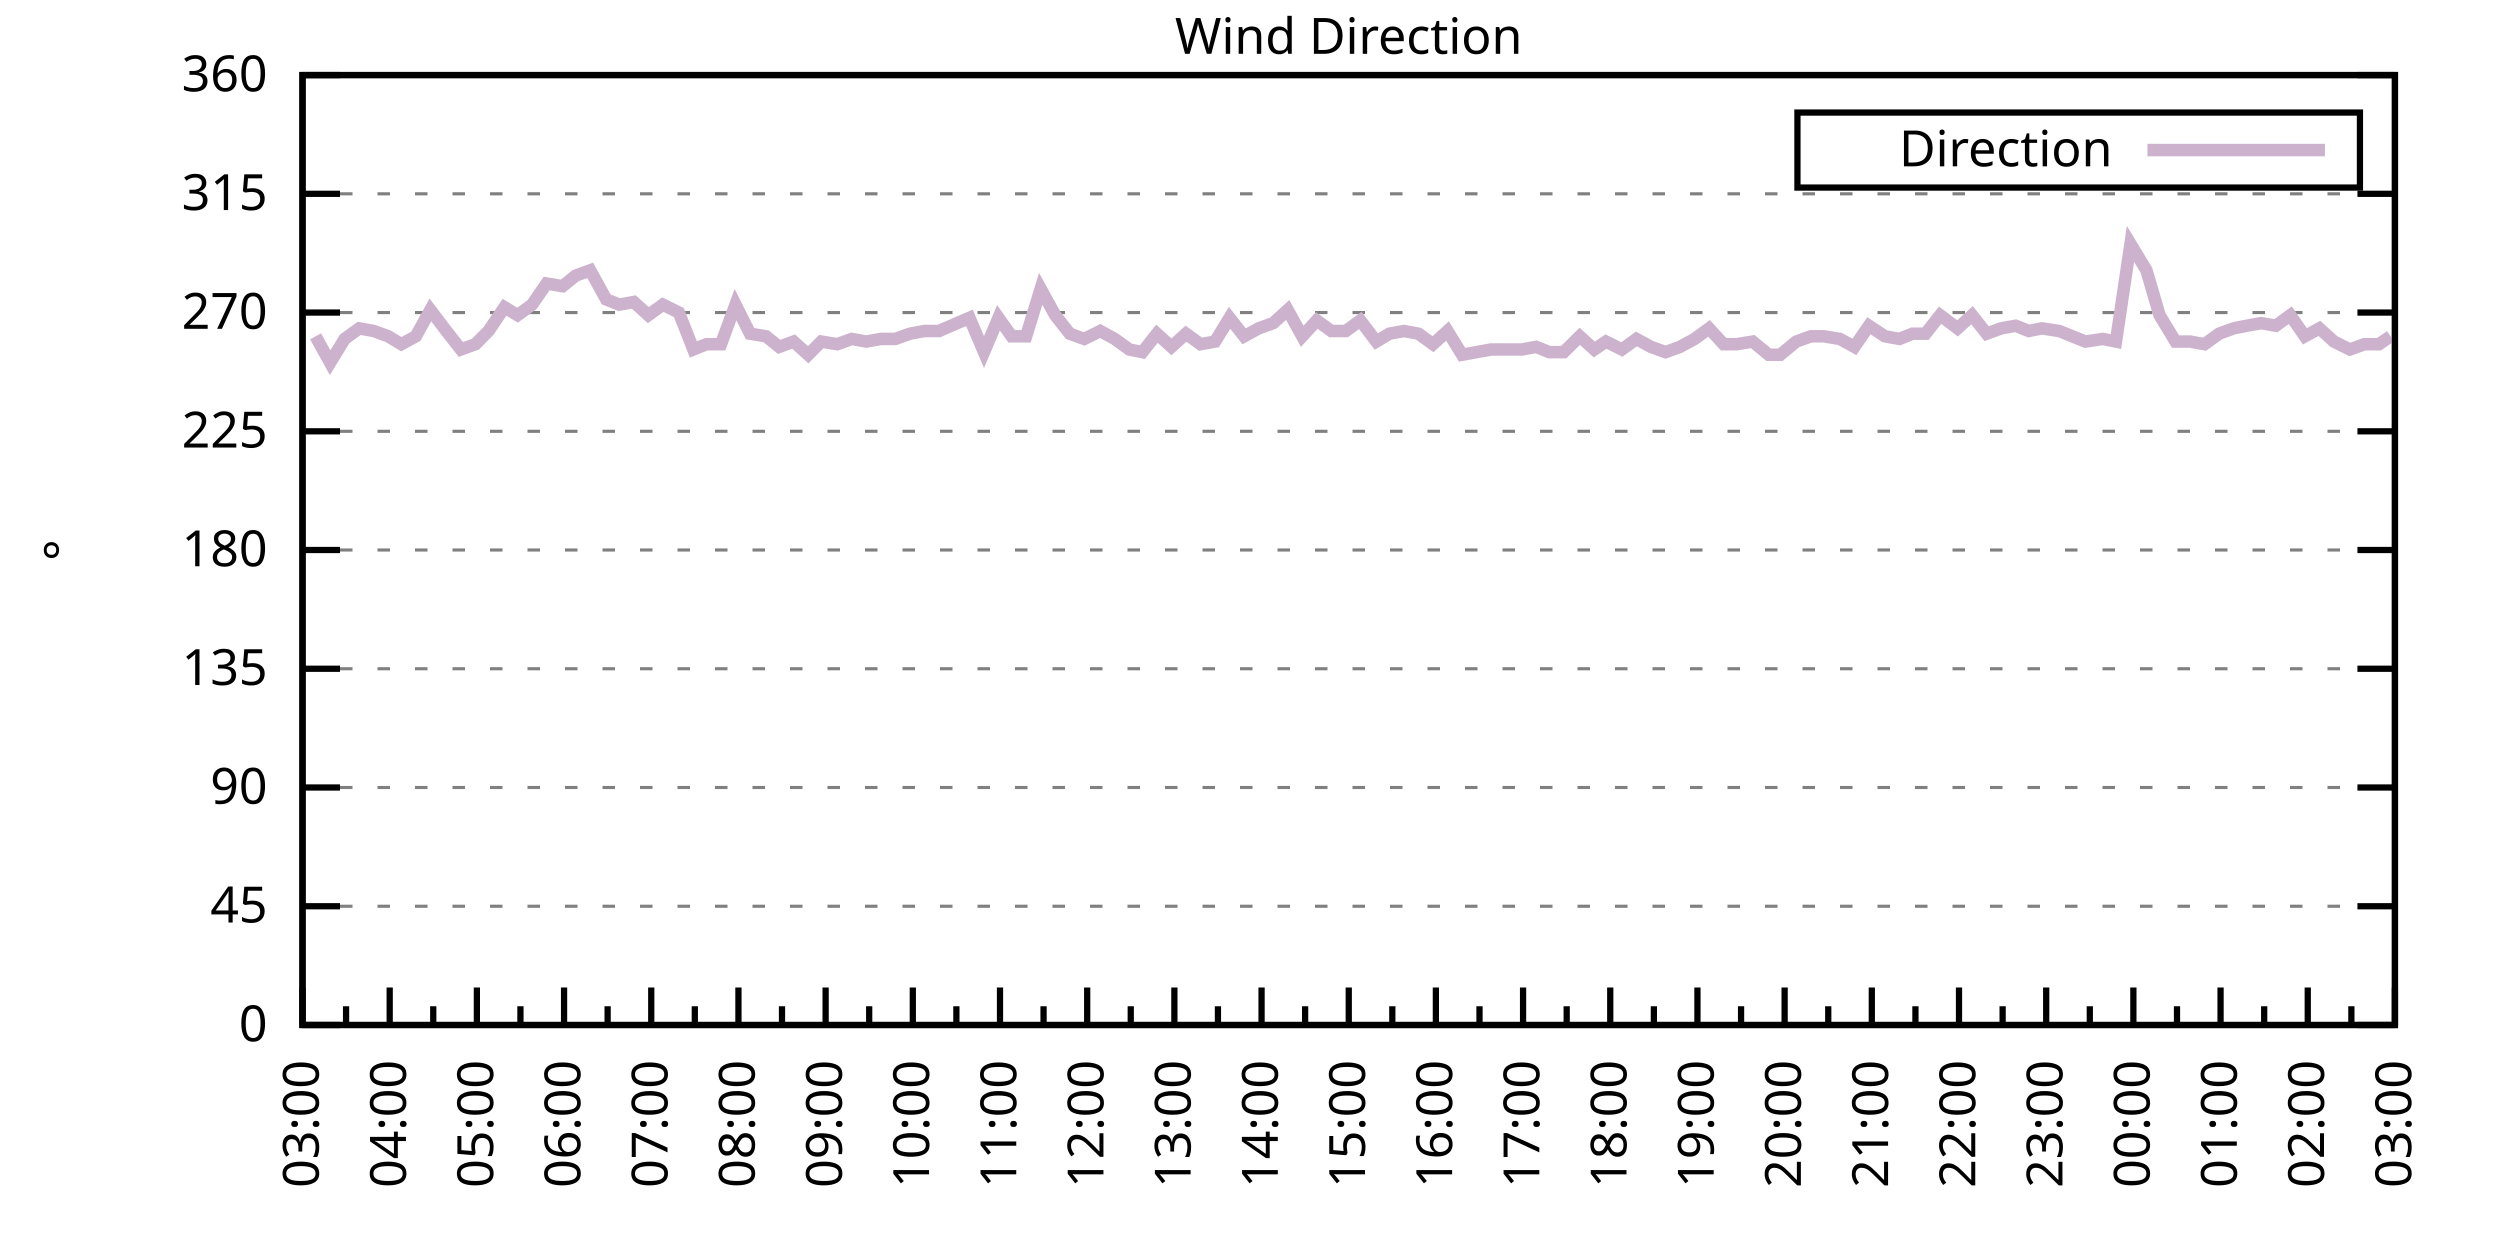
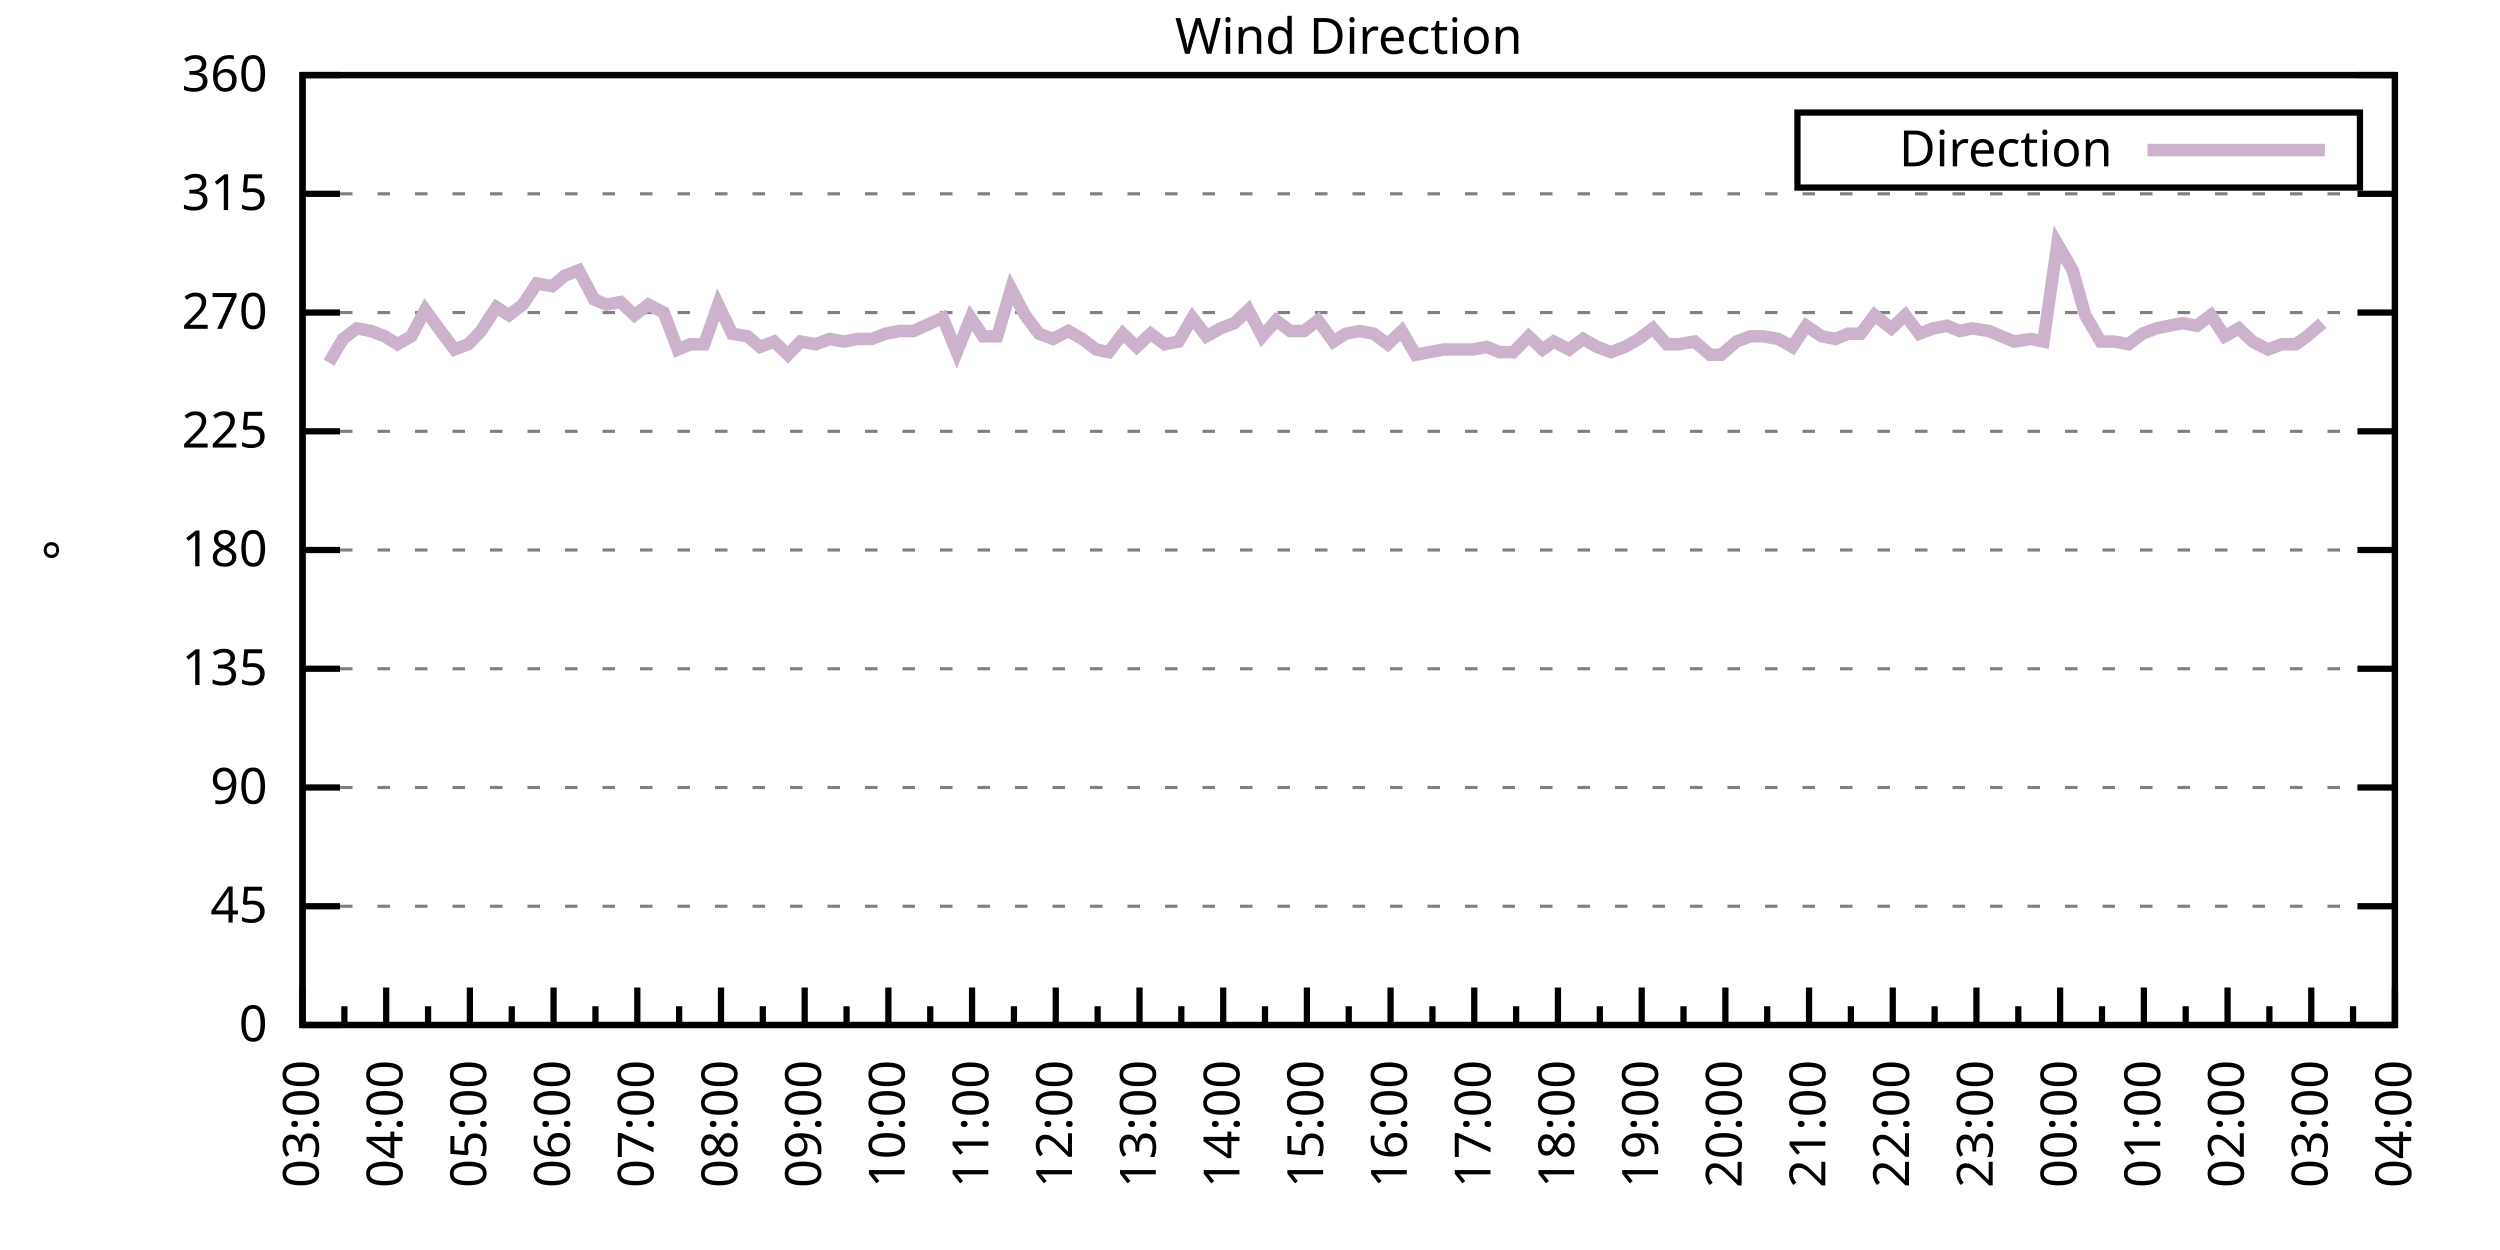
<svg xmlns="http://www.w3.org/2000/svg" xmlns:xlink="http://www.w3.org/1999/xlink" width="400" height="200" viewBox="0 0 400 200">
  <g id="gnuplot_canvas">
    <rect x="0" y="0" width="400" height="200" fill="none" />
    <defs>
      <circle id="gpDot" r="0.5" stroke-width="0.5" stroke="currentColor" />
      <path id="gpPt0" stroke-width="0.333" stroke="currentColor" d="M-1,0 h2 M0,-1 v2" />
      <path id="gpPt1" stroke-width="0.333" stroke="currentColor" d="M-1,-1 L1,1 M1,-1 L-1,1" />
      <path id="gpPt2" stroke-width="0.333" stroke="currentColor" d="M-1,0 L1,0 M0,-1 L0,1 M-1,-1 L1,1 M-1,1 L1,-1" />
      <rect id="gpPt3" stroke-width="0.333" stroke="currentColor" x="-1" y="-1" width="2" height="2" />
      <rect id="gpPt4" stroke-width="0.333" stroke="currentColor" fill="currentColor" x="-1" y="-1" width="2" height="2" />
      <circle id="gpPt5" stroke-width="0.333" stroke="currentColor" cx="0" cy="0" r="1" />
      <use xlink:href="#gpPt5" id="gpPt6" fill="currentColor" stroke="none" />
      <path id="gpPt7" stroke-width="0.333" stroke="currentColor" d="M0,-1.33 L-1.33,0.67 L1.33,0.67 z" />
      <use xlink:href="#gpPt7" id="gpPt8" fill="currentColor" stroke="none" />
      <use xlink:href="#gpPt7" id="gpPt9" stroke="currentColor" transform="rotate(180)" />
      <use xlink:href="#gpPt9" id="gpPt10" fill="currentColor" stroke="none" />
      <use xlink:href="#gpPt3" id="gpPt11" stroke="currentColor" transform="rotate(45)" />
      <use xlink:href="#gpPt11" id="gpPt12" fill="currentColor" stroke="none" />
      <path id="gpPt13" stroke-width="0.333" stroke="currentColor" d="M0,1.330 L1.265,0.411 L0.782,-1.067 L-0.782,-1.076 L-1.265,0.411 z" />
      <use xlink:href="#gpPt13" id="gpPt14" fill="currentColor" stroke="none" />
      <filter id="textbox" filterUnits="objectBoundingBox" x="0" y="0" height="1" width="1">
        <feFlood flood-color="white" flood-opacity="1" result="bgnd" />
        <feComposite in="SourceGraphic" in2="bgnd" operator="atop" />
      </filter>
      <filter id="greybox" filterUnits="objectBoundingBox" x="0" y="0" height="1" width="1">
        <feFlood flood-color="lightgrey" flood-opacity="1" result="grey" />
        <feComposite in="SourceGraphic" in2="grey" operator="atop" />
      </filter>
    </defs>
    <g fill="none" color="white" stroke="currentColor" stroke-width="1.00" stroke-linecap="butt" stroke-linejoin="miter">
</g>
    <g fill="none" color="black" stroke="currentColor" stroke-width="1.00" stroke-linecap="butt" stroke-linejoin="miter">
      <g stroke="none" shape-rendering="crispEdges">
        <polygon fill="rgb(255, 255, 255)" points="48.40,164.00 383.18,164.00 383.18,12.02 48.40,12.02 " />
      </g>
    </g>
    <g fill="none" color="black" stroke="currentColor" stroke-width="1.00" stroke-linecap="butt" stroke-linejoin="miter">
</g>
    <g fill="none" color="black" stroke="black" stroke-width="0.50" stroke-linecap="butt" stroke-linejoin="miter">
</g>
    <g fill="none" color="gray" stroke="currentColor" stroke-width="0.50" stroke-linecap="butt" stroke-linejoin="miter">
      <path stroke="gray" stroke-dasharray="2,4" class="gridline" d="M48.40,164.00 L383.19,164.00  " />
    </g>
    <g fill="none" color="gray" stroke="gray" stroke-width="1.00" stroke-linecap="butt" stroke-linejoin="miter">
</g>
    <g fill="none" color="black" stroke="currentColor" stroke-width="1.00" stroke-linecap="butt" stroke-linejoin="miter">
      <path stroke="black" d="M48.40,164.00 L54.40,164.00 M383.19,164.00 L377.19,164.00  " />
      <g transform="translate(42.80,166.60)" stroke="none" fill="black" font-family="Sans" font-size="8.00" text-anchor="end">
        <text>
          <tspan font-family="Sans"> 0</tspan>
        </text>
      </g>
    </g>
    <g fill="none" color="black" stroke="currentColor" stroke-width="1.00" stroke-linecap="butt" stroke-linejoin="miter">
</g>
    <g fill="none" color="black" stroke="black" stroke-width="0.50" stroke-linecap="butt" stroke-linejoin="miter">
</g>
    <g fill="none" color="gray" stroke="currentColor" stroke-width="0.50" stroke-linecap="butt" stroke-linejoin="miter">
      <path stroke="gray" stroke-dasharray="2,4" class="gridline" d="M48.40,145.00 L383.19,145.00  " />
    </g>
    <g fill="none" color="gray" stroke="gray" stroke-width="1.00" stroke-linecap="butt" stroke-linejoin="miter">
</g>
    <g fill="none" color="black" stroke="currentColor" stroke-width="1.00" stroke-linecap="butt" stroke-linejoin="miter">
      <path stroke="black" d="M48.40,145.00 L54.40,145.00 M383.19,145.00 L377.19,145.00  " />
      <g transform="translate(42.80,147.60)" stroke="none" fill="black" font-family="Sans" font-size="8.00" text-anchor="end">
        <text>
          <tspan font-family="Sans"> 45</tspan>
        </text>
      </g>
    </g>
    <g fill="none" color="black" stroke="currentColor" stroke-width="1.00" stroke-linecap="butt" stroke-linejoin="miter">
</g>
    <g fill="none" color="black" stroke="black" stroke-width="0.50" stroke-linecap="butt" stroke-linejoin="miter">
</g>
    <g fill="none" color="gray" stroke="currentColor" stroke-width="0.50" stroke-linecap="butt" stroke-linejoin="miter">
      <path stroke="gray" stroke-dasharray="2,4" class="gridline" d="M48.40,126.00 L383.19,126.00  " />
    </g>
    <g fill="none" color="gray" stroke="gray" stroke-width="1.00" stroke-linecap="butt" stroke-linejoin="miter">
</g>
    <g fill="none" color="black" stroke="currentColor" stroke-width="1.00" stroke-linecap="butt" stroke-linejoin="miter">
      <path stroke="black" d="M48.40,126.00 L54.40,126.00 M383.19,126.00 L377.19,126.00  " />
      <g transform="translate(42.80,128.60)" stroke="none" fill="black" font-family="Sans" font-size="8.00" text-anchor="end">
        <text>
          <tspan font-family="Sans"> 90</tspan>
        </text>
      </g>
    </g>
    <g fill="none" color="black" stroke="currentColor" stroke-width="1.00" stroke-linecap="butt" stroke-linejoin="miter">
</g>
    <g fill="none" color="black" stroke="black" stroke-width="0.50" stroke-linecap="butt" stroke-linejoin="miter">
</g>
    <g fill="none" color="gray" stroke="currentColor" stroke-width="0.50" stroke-linecap="butt" stroke-linejoin="miter">
      <path stroke="gray" stroke-dasharray="2,4" class="gridline" d="M48.40,107.00 L383.19,107.00  " />
    </g>
    <g fill="none" color="gray" stroke="gray" stroke-width="1.00" stroke-linecap="butt" stroke-linejoin="miter">
</g>
    <g fill="none" color="black" stroke="currentColor" stroke-width="1.00" stroke-linecap="butt" stroke-linejoin="miter">
      <path stroke="black" d="M48.40,107.00 L54.40,107.00 M383.19,107.00 L377.19,107.00  " />
      <g transform="translate(42.80,109.60)" stroke="none" fill="black" font-family="Sans" font-size="8.00" text-anchor="end">
        <text>
          <tspan font-family="Sans"> 135</tspan>
        </text>
      </g>
    </g>
    <g fill="none" color="black" stroke="currentColor" stroke-width="1.00" stroke-linecap="butt" stroke-linejoin="miter">
</g>
    <g fill="none" color="black" stroke="black" stroke-width="0.50" stroke-linecap="butt" stroke-linejoin="miter">
</g>
    <g fill="none" color="gray" stroke="currentColor" stroke-width="0.50" stroke-linecap="butt" stroke-linejoin="miter">
      <path stroke="gray" stroke-dasharray="2,4" class="gridline" d="M48.40,88.00 L383.19,88.00  " />
    </g>
    <g fill="none" color="gray" stroke="gray" stroke-width="1.00" stroke-linecap="butt" stroke-linejoin="miter">
</g>
    <g fill="none" color="black" stroke="currentColor" stroke-width="1.00" stroke-linecap="butt" stroke-linejoin="miter">
      <path stroke="black" d="M48.40,88.00 L54.40,88.00 M383.19,88.00 L377.19,88.00  " />
      <g transform="translate(42.80,90.60)" stroke="none" fill="black" font-family="Sans" font-size="8.00" text-anchor="end">
        <text>
          <tspan font-family="Sans"> 180</tspan>
        </text>
      </g>
    </g>
    <g fill="none" color="black" stroke="currentColor" stroke-width="1.00" stroke-linecap="butt" stroke-linejoin="miter">
</g>
    <g fill="none" color="black" stroke="black" stroke-width="0.50" stroke-linecap="butt" stroke-linejoin="miter">
</g>
    <g fill="none" color="gray" stroke="currentColor" stroke-width="0.50" stroke-linecap="butt" stroke-linejoin="miter">
      <path stroke="gray" stroke-dasharray="2,4" class="gridline" d="M48.40,69.01 L383.19,69.01  " />
    </g>
    <g fill="none" color="gray" stroke="gray" stroke-width="1.00" stroke-linecap="butt" stroke-linejoin="miter">
</g>
    <g fill="none" color="black" stroke="currentColor" stroke-width="1.00" stroke-linecap="butt" stroke-linejoin="miter">
      <path stroke="black" d="M48.40,69.01 L54.40,69.01 M383.19,69.01 L377.19,69.01  " />
      <g transform="translate(42.80,71.61)" stroke="none" fill="black" font-family="Sans" font-size="8.00" text-anchor="end">
        <text>
          <tspan font-family="Sans"> 225</tspan>
        </text>
      </g>
    </g>
    <g fill="none" color="black" stroke="currentColor" stroke-width="1.00" stroke-linecap="butt" stroke-linejoin="miter">
</g>
    <g fill="none" color="black" stroke="black" stroke-width="0.50" stroke-linecap="butt" stroke-linejoin="miter">
</g>
    <g fill="none" color="gray" stroke="currentColor" stroke-width="0.50" stroke-linecap="butt" stroke-linejoin="miter">
      <path stroke="gray" stroke-dasharray="2,4" class="gridline" d="M48.40,50.01 L383.19,50.01  " />
    </g>
    <g fill="none" color="gray" stroke="gray" stroke-width="1.00" stroke-linecap="butt" stroke-linejoin="miter">
</g>
    <g fill="none" color="black" stroke="currentColor" stroke-width="1.00" stroke-linecap="butt" stroke-linejoin="miter">
      <path stroke="black" d="M48.40,50.01 L54.40,50.01 M383.19,50.01 L377.19,50.01  " />
      <g transform="translate(42.80,52.61)" stroke="none" fill="black" font-family="Sans" font-size="8.00" text-anchor="end">
        <text>
          <tspan font-family="Sans"> 270</tspan>
        </text>
      </g>
    </g>
    <g fill="none" color="black" stroke="currentColor" stroke-width="1.00" stroke-linecap="butt" stroke-linejoin="miter">
</g>
    <g fill="none" color="black" stroke="black" stroke-width="0.50" stroke-linecap="butt" stroke-linejoin="miter">
</g>
    <g fill="none" color="gray" stroke="currentColor" stroke-width="0.50" stroke-linecap="butt" stroke-linejoin="miter">
      <path stroke="gray" stroke-dasharray="2,4" class="gridline" d="M48.40,31.01 L383.19,31.01  " />
    </g>
    <g fill="none" color="gray" stroke="gray" stroke-width="1.00" stroke-linecap="butt" stroke-linejoin="miter">
</g>
    <g fill="none" color="black" stroke="currentColor" stroke-width="1.00" stroke-linecap="butt" stroke-linejoin="miter">
      <path stroke="black" d="M48.40,31.01 L54.40,31.01 M383.19,31.01 L377.19,31.01  " />
      <g transform="translate(42.80,33.61)" stroke="none" fill="black" font-family="Sans" font-size="8.00" text-anchor="end">
        <text>
          <tspan font-family="Sans"> 315</tspan>
        </text>
      </g>
    </g>
    <g fill="none" color="black" stroke="currentColor" stroke-width="1.00" stroke-linecap="butt" stroke-linejoin="miter">
</g>
    <g fill="none" color="black" stroke="black" stroke-width="0.50" stroke-linecap="butt" stroke-linejoin="miter">
</g>
    <g fill="none" color="gray" stroke="currentColor" stroke-width="0.50" stroke-linecap="butt" stroke-linejoin="miter">
      <path stroke="gray" stroke-dasharray="2,4" class="gridline" d="M48.40,12.01 L383.19,12.01  " />
    </g>
    <g fill="none" color="gray" stroke="gray" stroke-width="1.00" stroke-linecap="butt" stroke-linejoin="miter">
</g>
    <g fill="none" color="black" stroke="currentColor" stroke-width="1.00" stroke-linecap="butt" stroke-linejoin="miter">
      <path stroke="black" d="M48.40,12.01 L54.40,12.01 M383.19,12.01 L377.19,12.01  " />
      <g transform="translate(42.80,14.61)" stroke="none" fill="black" font-family="Sans" font-size="8.00" text-anchor="end">
        <text>
          <tspan font-family="Sans"> 360</tspan>
        </text>
      </g>
    </g>
    <g fill="none" color="black" stroke="currentColor" stroke-width="1.00" stroke-linecap="butt" stroke-linejoin="miter">
      <path stroke="black" d="M48.40,164.00 L48.40,158.00  " />
      <g transform="translate(51.00,169.60) rotate(270)" stroke="none" fill="black" font-family="Sans" font-size="8.00" text-anchor="end">
        <text>
          <tspan font-family="Sans">03:00</tspan>
        </text>
      </g>
    </g>
    <g fill="none" color="black" stroke="currentColor" stroke-width="1.00" stroke-linecap="butt" stroke-linejoin="miter">
-       <path stroke="black" d="M55.37,164.00 L55.37,161.00 M62.35,164.00 L62.35,158.00  " />
-       <g transform="translate(64.95,169.60) rotate(270)" stroke="none" fill="black" font-family="Sans" font-size="8.00" text-anchor="end">
+       <path stroke="black" d="M55.10,164.00 L55.10,161.00 M61.79,164.00 L61.79,158.00  " />
+       <g transform="translate(64.39,169.60) rotate(270)" stroke="none" fill="black" font-family="Sans" font-size="8.00" text-anchor="end">
        <text>
          <tspan font-family="Sans">04:00</tspan>
        </text>
      </g>
    </g>
    <g fill="none" color="black" stroke="currentColor" stroke-width="1.00" stroke-linecap="butt" stroke-linejoin="miter">
-       <path stroke="black" d="M69.32,164.00 L69.32,161.00 M76.30,164.00 L76.30,158.00  " />
-       <g transform="translate(78.90,169.60) rotate(270)" stroke="none" fill="black" font-family="Sans" font-size="8.00" text-anchor="end">
+       <path stroke="black" d="M68.49,164.00 L68.49,161.00 M75.18,164.00 L75.18,158.00  " />
+       <g transform="translate(77.78,169.60) rotate(270)" stroke="none" fill="black" font-family="Sans" font-size="8.00" text-anchor="end">
        <text>
          <tspan font-family="Sans">05:00</tspan>
        </text>
      </g>
    </g>
    <g fill="none" color="black" stroke="currentColor" stroke-width="1.00" stroke-linecap="butt" stroke-linejoin="miter">
-       <path stroke="black" d="M83.27,164.00 L83.27,161.00 M90.25,164.00 L90.25,158.00  " />
-       <g transform="translate(92.85,169.60) rotate(270)" stroke="none" fill="black" font-family="Sans" font-size="8.00" text-anchor="end">
+       <path stroke="black" d="M81.88,164.00 L81.88,161.00 M88.57,164.00 L88.57,158.00  " />
+       <g transform="translate(91.17,169.60) rotate(270)" stroke="none" fill="black" font-family="Sans" font-size="8.00" text-anchor="end">
        <text>
          <tspan font-family="Sans">06:00</tspan>
        </text>
      </g>
    </g>
    <g fill="none" color="black" stroke="currentColor" stroke-width="1.00" stroke-linecap="butt" stroke-linejoin="miter">
-       <path stroke="black" d="M97.22,164.00 L97.22,161.00 M104.20,164.00 L104.20,158.00  " />
-       <g transform="translate(106.80,169.60) rotate(270)" stroke="none" fill="black" font-family="Sans" font-size="8.00" text-anchor="end">
+       <path stroke="black" d="M95.27,164.00 L95.27,161.00 M101.97,164.00 L101.97,158.00  " />
+       <g transform="translate(104.57,169.60) rotate(270)" stroke="none" fill="black" font-family="Sans" font-size="8.00" text-anchor="end">
        <text>
          <tspan font-family="Sans">07:00</tspan>
        </text>
      </g>
    </g>
    <g fill="none" color="black" stroke="currentColor" stroke-width="1.00" stroke-linecap="butt" stroke-linejoin="miter">
-       <path stroke="black" d="M111.17,164.00 L111.17,161.00 M118.15,164.00 L118.15,158.00  " />
-       <g transform="translate(120.75,169.60) rotate(270)" stroke="none" fill="black" font-family="Sans" font-size="8.00" text-anchor="end">
+       <path stroke="black" d="M108.66,164.00 L108.66,161.00 M115.36,164.00 L115.36,158.00  " />
+       <g transform="translate(117.96,169.60) rotate(270)" stroke="none" fill="black" font-family="Sans" font-size="8.00" text-anchor="end">
        <text>
          <tspan font-family="Sans">08:00</tspan>
        </text>
      </g>
    </g>
    <g fill="none" color="black" stroke="currentColor" stroke-width="1.00" stroke-linecap="butt" stroke-linejoin="miter">
-       <path stroke="black" d="M125.12,164.00 L125.12,161.00 M132.10,164.00 L132.10,158.00  " />
-       <g transform="translate(134.70,169.60) rotate(270)" stroke="none" fill="black" font-family="Sans" font-size="8.00" text-anchor="end">
+       <path stroke="black" d="M122.05,164.00 L122.05,161.00 M128.75,164.00 L128.75,158.00  " />
+       <g transform="translate(131.35,169.60) rotate(270)" stroke="none" fill="black" font-family="Sans" font-size="8.00" text-anchor="end">
        <text>
          <tspan font-family="Sans">09:00</tspan>
        </text>
      </g>
    </g>
    <g fill="none" color="black" stroke="currentColor" stroke-width="1.00" stroke-linecap="butt" stroke-linejoin="miter">
-       <path stroke="black" d="M139.07,164.00 L139.07,161.00 M146.05,164.00 L146.05,158.00  " />
-       <g transform="translate(148.65,169.60) rotate(270)" stroke="none" fill="black" font-family="Sans" font-size="8.00" text-anchor="end">
+       <path stroke="black" d="M135.45,164.00 L135.45,161.00 M142.14,164.00 L142.14,158.00  " />
+       <g transform="translate(144.74,169.60) rotate(270)" stroke="none" fill="black" font-family="Sans" font-size="8.00" text-anchor="end">
        <text>
          <tspan font-family="Sans">10:00</tspan>
        </text>
      </g>
    </g>
    <g fill="none" color="black" stroke="currentColor" stroke-width="1.00" stroke-linecap="butt" stroke-linejoin="miter">
-       <path stroke="black" d="M153.02,164.00 L153.02,161.00 M160.00,164.00 L160.00,158.00  " />
-       <g transform="translate(162.60,169.60) rotate(270)" stroke="none" fill="black" font-family="Sans" font-size="8.00" text-anchor="end">
+       <path stroke="black" d="M148.84,164.00 L148.84,161.00 M155.53,164.00 L155.53,158.00  " />
+       <g transform="translate(158.13,169.60) rotate(270)" stroke="none" fill="black" font-family="Sans" font-size="8.00" text-anchor="end">
        <text>
          <tspan font-family="Sans">11:00</tspan>
        </text>
      </g>
    </g>
    <g fill="none" color="black" stroke="currentColor" stroke-width="1.00" stroke-linecap="butt" stroke-linejoin="miter">
-       <path stroke="black" d="M166.97,164.00 L166.97,161.00 M173.95,164.00 L173.95,158.00  " />
-       <g transform="translate(176.55,169.60) rotate(270)" stroke="none" fill="black" font-family="Sans" font-size="8.00" text-anchor="end">
+       <path stroke="black" d="M162.23,164.00 L162.23,161.00 M168.92,164.00 L168.92,158.00  " />
+       <g transform="translate(171.52,169.60) rotate(270)" stroke="none" fill="black" font-family="Sans" font-size="8.00" text-anchor="end">
        <text>
          <tspan font-family="Sans">12:00</tspan>
        </text>
      </g>
    </g>
    <g fill="none" color="black" stroke="currentColor" stroke-width="1.00" stroke-linecap="butt" stroke-linejoin="miter">
-       <path stroke="black" d="M180.92,164.00 L180.92,161.00 M187.90,164.00 L187.90,158.00  " />
-       <g transform="translate(190.50,169.60) rotate(270)" stroke="none" fill="black" font-family="Sans" font-size="8.00" text-anchor="end">
+       <path stroke="black" d="M175.62,164.00 L175.62,161.00 M182.32,164.00 L182.32,158.00  " />
+       <g transform="translate(184.92,169.60) rotate(270)" stroke="none" fill="black" font-family="Sans" font-size="8.00" text-anchor="end">
        <text>
          <tspan font-family="Sans">13:00</tspan>
        </text>
      </g>
    </g>
    <g fill="none" color="black" stroke="currentColor" stroke-width="1.00" stroke-linecap="butt" stroke-linejoin="miter">
-       <path stroke="black" d="M194.87,164.00 L194.87,161.00 M201.85,164.00 L201.85,158.00  " />
-       <g transform="translate(204.45,169.60) rotate(270)" stroke="none" fill="black" font-family="Sans" font-size="8.00" text-anchor="end">
+       <path stroke="black" d="M189.01,164.00 L189.01,161.00 M195.71,164.00 L195.71,158.00  " />
+       <g transform="translate(198.31,169.60) rotate(270)" stroke="none" fill="black" font-family="Sans" font-size="8.00" text-anchor="end">
        <text>
          <tspan font-family="Sans">14:00</tspan>
        </text>
      </g>
    </g>
    <g fill="none" color="black" stroke="currentColor" stroke-width="1.00" stroke-linecap="butt" stroke-linejoin="miter">
-       <path stroke="black" d="M208.82,164.00 L208.82,161.00 M215.80,164.00 L215.80,158.00  " />
-       <g transform="translate(218.40,169.60) rotate(270)" stroke="none" fill="black" font-family="Sans" font-size="8.00" text-anchor="end">
+       <path stroke="black" d="M202.40,164.00 L202.40,161.00 M209.10,164.00 L209.10,158.00  " />
+       <g transform="translate(211.70,169.60) rotate(270)" stroke="none" fill="black" font-family="Sans" font-size="8.00" text-anchor="end">
        <text>
          <tspan font-family="Sans">15:00</tspan>
        </text>
      </g>
    </g>
    <g fill="none" color="black" stroke="currentColor" stroke-width="1.00" stroke-linecap="butt" stroke-linejoin="miter">
-       <path stroke="black" d="M222.77,164.00 L222.77,161.00 M229.74,164.00 L229.74,158.00  " />
-       <g transform="translate(232.34,169.60) rotate(270)" stroke="none" fill="black" font-family="Sans" font-size="8.00" text-anchor="end">
+       <path stroke="black" d="M215.80,164.00 L215.80,161.00 M222.49,164.00 L222.49,158.00  " />
+       <g transform="translate(225.09,169.60) rotate(270)" stroke="none" fill="black" font-family="Sans" font-size="8.00" text-anchor="end">
        <text>
          <tspan font-family="Sans">16:00</tspan>
        </text>
      </g>
    </g>
    <g fill="none" color="black" stroke="currentColor" stroke-width="1.00" stroke-linecap="butt" stroke-linejoin="miter">
-       <path stroke="black" d="M236.72,164.00 L236.72,161.00 M243.69,164.00 L243.69,158.00  " />
-       <g transform="translate(246.29,169.60) rotate(270)" stroke="none" fill="black" font-family="Sans" font-size="8.00" text-anchor="end">
+       <path stroke="black" d="M229.19,164.00 L229.19,161.00 M235.88,164.00 L235.88,158.00  " />
+       <g transform="translate(238.48,169.60) rotate(270)" stroke="none" fill="black" font-family="Sans" font-size="8.00" text-anchor="end">
        <text>
          <tspan font-family="Sans">17:00</tspan>
        </text>
      </g>
    </g>
    <g fill="none" color="black" stroke="currentColor" stroke-width="1.00" stroke-linecap="butt" stroke-linejoin="miter">
-       <path stroke="black" d="M250.67,164.00 L250.67,161.00 M257.64,164.00 L257.64,158.00  " />
-       <g transform="translate(260.24,169.60) rotate(270)" stroke="none" fill="black" font-family="Sans" font-size="8.00" text-anchor="end">
+       <path stroke="black" d="M242.58,164.00 L242.58,161.00 M249.27,164.00 L249.27,158.00  " />
+       <g transform="translate(251.87,169.60) rotate(270)" stroke="none" fill="black" font-family="Sans" font-size="8.00" text-anchor="end">
        <text>
          <tspan font-family="Sans">18:00</tspan>
        </text>
      </g>
    </g>
    <g fill="none" color="black" stroke="currentColor" stroke-width="1.00" stroke-linecap="butt" stroke-linejoin="miter">
-       <path stroke="black" d="M264.62,164.00 L264.62,161.00 M271.59,164.00 L271.59,158.00  " />
-       <g transform="translate(274.19,169.60) rotate(270)" stroke="none" fill="black" font-family="Sans" font-size="8.00" text-anchor="end">
+       <path stroke="black" d="M255.97,164.00 L255.97,161.00 M262.67,164.00 L262.67,158.00  " />
+       <g transform="translate(265.27,169.60) rotate(270)" stroke="none" fill="black" font-family="Sans" font-size="8.00" text-anchor="end">
        <text>
          <tspan font-family="Sans">19:00</tspan>
        </text>
      </g>
    </g>
    <g fill="none" color="black" stroke="currentColor" stroke-width="1.00" stroke-linecap="butt" stroke-linejoin="miter">
-       <path stroke="black" d="M278.57,164.00 L278.57,161.00 M285.54,164.00 L285.54,158.00  " />
-       <g transform="translate(288.14,169.60) rotate(270)" stroke="none" fill="black" font-family="Sans" font-size="8.00" text-anchor="end">
+       <path stroke="black" d="M269.36,164.00 L269.36,161.00 M276.06,164.00 L276.06,158.00  " />
+       <g transform="translate(278.66,169.60) rotate(270)" stroke="none" fill="black" font-family="Sans" font-size="8.00" text-anchor="end">
        <text>
          <tspan font-family="Sans">20:00</tspan>
        </text>
      </g>
    </g>
    <g fill="none" color="black" stroke="currentColor" stroke-width="1.00" stroke-linecap="butt" stroke-linejoin="miter">
-       <path stroke="black" d="M292.52,164.00 L292.52,161.00 M299.49,164.00 L299.49,158.00  " />
-       <g transform="translate(302.09,169.60) rotate(270)" stroke="none" fill="black" font-family="Sans" font-size="8.00" text-anchor="end">
+       <path stroke="black" d="M282.75,164.00 L282.75,161.00 M289.45,164.00 L289.45,158.00  " />
+       <g transform="translate(292.05,169.60) rotate(270)" stroke="none" fill="black" font-family="Sans" font-size="8.00" text-anchor="end">
        <text>
          <tspan font-family="Sans">21:00</tspan>
        </text>
      </g>
    </g>
    <g fill="none" color="black" stroke="currentColor" stroke-width="1.00" stroke-linecap="butt" stroke-linejoin="miter">
-       <path stroke="black" d="M306.47,164.00 L306.47,161.00 M313.44,164.00 L313.44,158.00  " />
-       <g transform="translate(316.04,169.60) rotate(270)" stroke="none" fill="black" font-family="Sans" font-size="8.00" text-anchor="end">
+       <path stroke="black" d="M296.14,164.00 L296.14,161.00 M302.84,164.00 L302.84,158.00  " />
+       <g transform="translate(305.44,169.60) rotate(270)" stroke="none" fill="black" font-family="Sans" font-size="8.00" text-anchor="end">
        <text>
          <tspan font-family="Sans">22:00</tspan>
        </text>
      </g>
    </g>
    <g fill="none" color="black" stroke="currentColor" stroke-width="1.00" stroke-linecap="butt" stroke-linejoin="miter">
-       <path stroke="black" d="M320.42,164.00 L320.42,161.00 M327.39,164.00 L327.39,158.00  " />
-       <g transform="translate(329.99,169.60) rotate(270)" stroke="none" fill="black" font-family="Sans" font-size="8.00" text-anchor="end">
+       <path stroke="black" d="M309.54,164.00 L309.54,161.00 M316.23,164.00 L316.23,158.00  " />
+       <g transform="translate(318.83,169.60) rotate(270)" stroke="none" fill="black" font-family="Sans" font-size="8.00" text-anchor="end">
        <text>
          <tspan font-family="Sans">23:00</tspan>
        </text>
      </g>
    </g>
    <g fill="none" color="black" stroke="currentColor" stroke-width="1.00" stroke-linecap="butt" stroke-linejoin="miter">
-       <path stroke="black" d="M334.37,164.00 L334.37,161.00 M341.34,164.00 L341.34,158.00  " />
-       <g transform="translate(343.94,169.60) rotate(270)" stroke="none" fill="black" font-family="Sans" font-size="8.00" text-anchor="end">
+       <path stroke="black" d="M322.93,164.00 L322.93,161.00 M329.62,164.00 L329.62,158.00  " />
+       <g transform="translate(332.22,169.60) rotate(270)" stroke="none" fill="black" font-family="Sans" font-size="8.00" text-anchor="end">
        <text>
          <tspan font-family="Sans">00:00</tspan>
        </text>
      </g>
    </g>
    <g fill="none" color="black" stroke="currentColor" stroke-width="1.00" stroke-linecap="butt" stroke-linejoin="miter">
-       <path stroke="black" d="M348.32,164.00 L348.32,161.00 M355.29,164.00 L355.29,158.00  " />
-       <g transform="translate(357.89,169.60) rotate(270)" stroke="none" fill="black" font-family="Sans" font-size="8.00" text-anchor="end">
+       <path stroke="black" d="M336.32,164.00 L336.32,161.00 M343.02,164.00 L343.02,158.00  " />
+       <g transform="translate(345.62,169.60) rotate(270)" stroke="none" fill="black" font-family="Sans" font-size="8.00" text-anchor="end">
        <text>
          <tspan font-family="Sans">01:00</tspan>
        </text>
      </g>
    </g>
    <g fill="none" color="black" stroke="currentColor" stroke-width="1.00" stroke-linecap="butt" stroke-linejoin="miter">
-       <path stroke="black" d="M362.27,164.00 L362.27,161.00 M369.24,164.00 L369.24,158.00  " />
-       <g transform="translate(371.84,169.60) rotate(270)" stroke="none" fill="black" font-family="Sans" font-size="8.00" text-anchor="end">
+       <path stroke="black" d="M349.71,164.00 L349.71,161.00 M356.41,164.00 L356.41,158.00  " />
+       <g transform="translate(359.01,169.60) rotate(270)" stroke="none" fill="black" font-family="Sans" font-size="8.00" text-anchor="end">
        <text>
          <tspan font-family="Sans">02:00</tspan>
        </text>
      </g>
    </g>
    <g fill="none" color="black" stroke="currentColor" stroke-width="1.00" stroke-linecap="butt" stroke-linejoin="miter">
-       <path stroke="black" d="M376.22,164.00 L376.22,161.00 M383.19,164.00 L383.19,158.00  " />
+       <path stroke="black" d="M363.10,164.00 L363.10,161.00 M369.80,164.00 L369.80,158.00  " />
+       <g transform="translate(372.40,169.60) rotate(270)" stroke="none" fill="black" font-family="Sans" font-size="8.00" text-anchor="end">
+         <text>
+           <tspan font-family="Sans">03:00</tspan>
+         </text>
+       </g>
+     </g>
+     <g fill="none" color="black" stroke="currentColor" stroke-width="1.00" stroke-linecap="butt" stroke-linejoin="miter">
+       <path stroke="black" d="M376.49,164.00 L376.49,161.00 M383.19,164.00 L383.19,158.00  " />
      <g transform="translate(385.79,169.60) rotate(270)" stroke="none" fill="black" font-family="Sans" font-size="8.00" text-anchor="end">
        <text>
-           <tspan font-family="Sans">03:00</tspan>
+           <tspan font-family="Sans">04:00</tspan>
        </text>
      </g>
    </g>
    <g fill="none" color="black" stroke="currentColor" stroke-width="1.00" stroke-linecap="butt" stroke-linejoin="miter">
</g>
    <g fill="none" color="black" stroke="currentColor" stroke-width="1.00" stroke-linecap="butt" stroke-linejoin="miter">
      <path stroke="black" d="M48.40,12.01 L48.40,164.00 L383.19,164.00 L383.19,12.01 L48.40,12.01 Z  " />
    </g>
    <g fill="none" color="black" stroke="currentColor" stroke-width="1.00" stroke-linecap="butt" stroke-linejoin="miter">
      <g transform="translate(12.80,88.01) rotate(270)" stroke="none" fill="black" font-family="Sans" font-size="8.00" text-anchor="middle">
        <text>
          <tspan font-family="Sans">°</tspan>
        </text>
      </g>
    </g>
    <g fill="none" color="black" stroke="currentColor" stroke-width="1.00" stroke-linecap="butt" stroke-linejoin="miter">
</g>
    <g fill="none" color="black" stroke="currentColor" stroke-width="1.00" stroke-linecap="butt" stroke-linejoin="miter">
      <path stroke="black" d="M287.59,30.01 L287.59,18.01 L377.59,18.01 L377.59,30.01 L287.59,30.01 Z  " />
    </g>
    <g id="Wind_direction_plot_1">
      <g fill="none" color="white" stroke="black" stroke-width="2.00" stroke-linecap="butt" stroke-linejoin="miter">
</g>
      <g fill="none" color="black" stroke="currentColor" stroke-width="2.00" stroke-linecap="butt" stroke-linejoin="miter">
        <g transform="translate(337.99,26.61)" stroke="none" fill="black" font-family="Sans" font-size="8.00" text-anchor="end">
          <text>
            <tspan font-family="Sans">Direction</tspan>
          </text>
        </g>
      </g>
      <g fill="none" color="black" stroke="currentColor" stroke-width="2.00" stroke-linecap="butt" stroke-linejoin="miter">
-         <path stroke="rgb(204, 178, 204)" d="M343.59,24.01 L371.99,24.01 M50.49,53.81 L52.82,58.03 L55.14,54.23 L57.47,52.54 L59.79,52.96 L62.12,53.81   L64.21,55.07 L66.53,53.81 L68.86,49.59 L71.42,52.96 L73.74,55.92 L76.07,55.07 L78.16,52.96 L80.72,49.16   L82.81,50.43 L85.13,48.74 L87.46,45.36 L90.02,45.79 L92.11,44.10 L94.43,43.25 L96.99,47.90 L99.08,48.74   L101.41,48.32 L103.73,50.43 L106.06,48.74 L108.62,50.01 L110.94,55.92 L113.03,55.07 L115.36,55.07 L117.68,48.74   L120.01,53.39 L122.57,53.81 L124.66,55.50 L126.98,54.65 L129.31,56.76 L131.40,54.65 L133.96,55.07 L136.28,54.23   L138.61,54.65 L140.93,54.23 L143.26,54.23 L145.58,53.39 L147.91,52.96 L150.23,52.96 L155.11,50.85 L157.44,56.34   L159.76,50.85 L161.86,53.81 L164.18,53.81 L166.51,46.21 L168.83,50.43 L171.16,53.39 L173.48,54.23 L176.04,52.96   L178.36,54.23 L180.69,55.92 L182.78,56.34 L185.11,53.39 L187.43,55.50 L189.76,53.39 L192.08,55.07 L194.41,54.65   L196.73,50.85 L199.06,53.81 L201.38,52.54 L203.71,51.70 L206.03,49.59 L208.36,53.81 L210.68,51.27 L213.01,52.96   L215.33,52.96 L217.65,51.27 L220.21,54.65 L222.30,53.39 L224.63,52.96 L226.95,53.39 L229.28,55.07 L231.60,52.96   L233.93,56.76 L236.25,56.34 L238.58,55.92 L240.90,55.92 L243.46,55.92 L245.79,55.50 L247.88,56.34 L250.20,56.34   L252.76,53.81 L255.09,55.92 L256.95,54.65 L259.50,55.92 L261.83,54.23 L264.15,55.50 L266.48,56.34 L268.80,55.50   L271.13,54.23 L273.45,52.54 L275.78,55.07 L277.87,55.07 L280.43,54.65 L282.99,56.76 L284.85,56.76 L287.40,54.65   L289.73,53.81 L291.82,53.81 L294.38,54.23 L296.70,55.50 L299.03,52.12 L301.58,53.81 L303.91,54.23 L306.00,53.39   L308.09,53.39 L310.42,50.43 L313.21,52.54 L315.53,50.43 L317.86,53.39 L320.18,52.54 L322.51,52.12 L324.60,52.96   L326.69,52.54 L329.48,52.96 L331.58,53.81 L333.67,54.65 L336.46,54.23 L338.55,54.65 L340.88,39.03 L343.43,43.25   L345.53,50.43 L348.08,54.65 L350.41,54.65 L352.73,55.07 L355.06,53.39 L357.38,52.54 L359.48,52.12 L361.80,51.70   L364.13,52.12 L366.45,50.43 L368.78,53.81 L371.10,52.54 L373.43,54.65 L375.98,55.92 L378.31,55.07 L380.63,55.07   L382.49,53.81  " />
+         <path stroke="rgb(204, 178, 204)" d="M343.59,24.01 L371.99,24.01 M52.64,58.03 L54.87,54.23 L57.10,52.54 L59.34,52.96 L61.57,53.81 L63.58,55.07   L65.81,53.81 L68.04,49.59 L70.50,52.96 L72.73,55.92 L74.96,55.07 L76.97,52.96 L79.42,49.16 L81.43,50.43   L83.66,48.74 L85.90,45.36 L88.35,45.79 L90.36,44.10 L92.59,43.25 L95.05,47.90 L97.06,48.74 L99.29,48.32   L101.52,50.43 L103.75,48.74 L106.21,50.01 L108.44,55.92 L110.45,55.07 L112.68,55.07 L114.91,48.74 L117.14,53.39   L119.60,53.81 L121.61,55.50 L123.84,54.65 L126.07,56.76 L128.08,54.65 L130.54,55.07 L132.77,54.23 L135.00,54.65   L137.23,54.23 L139.46,54.23 L141.69,53.39 L143.93,52.96 L146.16,52.96 L150.85,50.85 L153.08,56.34 L155.31,50.85   L157.32,53.81 L159.55,53.81 L161.78,46.21 L164.01,50.43 L166.25,53.39 L168.48,54.23 L170.93,52.96 L173.17,54.23   L175.40,55.92 L177.41,56.34 L179.64,53.39 L181.87,55.50 L184.10,53.39 L186.33,55.07 L188.57,54.65 L190.80,50.85   L193.03,53.81 L195.26,52.54 L197.49,51.70 L199.73,49.59 L201.96,53.81 L204.19,51.27 L206.42,52.96 L208.65,52.96   L210.88,51.27 L213.34,54.65 L215.35,53.39 L217.58,52.96 L219.81,53.39 L222.04,55.07 L224.28,52.96 L226.51,56.76   L228.74,56.34 L230.97,55.92 L233.20,55.92 L235.66,55.92 L237.89,55.50 L239.90,56.34 L242.13,56.34 L244.59,53.81   L246.82,55.92 L248.60,54.65 L251.06,55.92 L253.29,54.23 L255.52,55.50 L257.76,56.34 L259.99,55.50 L262.22,54.23   L264.45,52.54 L266.68,55.07 L268.69,55.07 L271.15,54.65 L273.60,56.76 L275.39,56.76 L277.84,54.65 L280.07,53.81   L282.08,53.81 L284.54,54.23 L286.77,55.50 L289.00,52.12 L291.46,53.81 L293.69,54.23 L295.70,53.39 L297.71,53.39   L299.94,50.43 L302.62,52.54 L304.85,50.43 L307.08,53.39 L309.31,52.54 L311.54,52.12 L313.55,52.96 L315.56,52.54   L318.24,52.96 L320.25,53.81 L322.26,54.65 L324.94,54.23 L326.95,54.65 L329.18,39.03 L331.63,43.25 L333.64,50.43   L336.10,54.65 L338.33,54.65 L340.56,55.07 L342.79,53.39 L345.02,52.54 L347.03,52.12 L349.26,51.70 L351.50,52.12   L353.73,50.43 L355.96,53.81 L358.19,52.54 L360.42,54.65 L362.88,55.92 L365.11,55.07 L367.34,55.07 L369.13,53.81   L371.58,51.70  " />
      </g>
    </g>
    <g fill="none" color="black" stroke="currentColor" stroke-width="2.00" stroke-linecap="butt" stroke-linejoin="miter">
</g>
    <g fill="none" color="black" stroke="black" stroke-width="1.00" stroke-linecap="butt" stroke-linejoin="miter">
</g>
    <g fill="none" color="black" stroke="currentColor" stroke-width="1.00" stroke-linecap="butt" stroke-linejoin="miter">
      <path stroke="black" d="M48.40,12.01 L48.40,164.00 L383.19,164.00 L383.19,12.01 L48.40,12.01 Z  " />
    </g>
    <g fill="none" color="black" stroke="currentColor" stroke-width="1.00" stroke-linecap="butt" stroke-linejoin="miter">
      <g transform="translate(215.79,8.61)" stroke="none" fill="black" font-family="Sans" font-size="8.00" text-anchor="middle">
        <text>
          <tspan font-family="Sans">Wind Direction</tspan>
        </text>
      </g>
    </g>
    <g fill="none" color="black" stroke="currentColor" stroke-width="1.00" stroke-linecap="butt" stroke-linejoin="miter">
</g>
  </g>
</svg>
